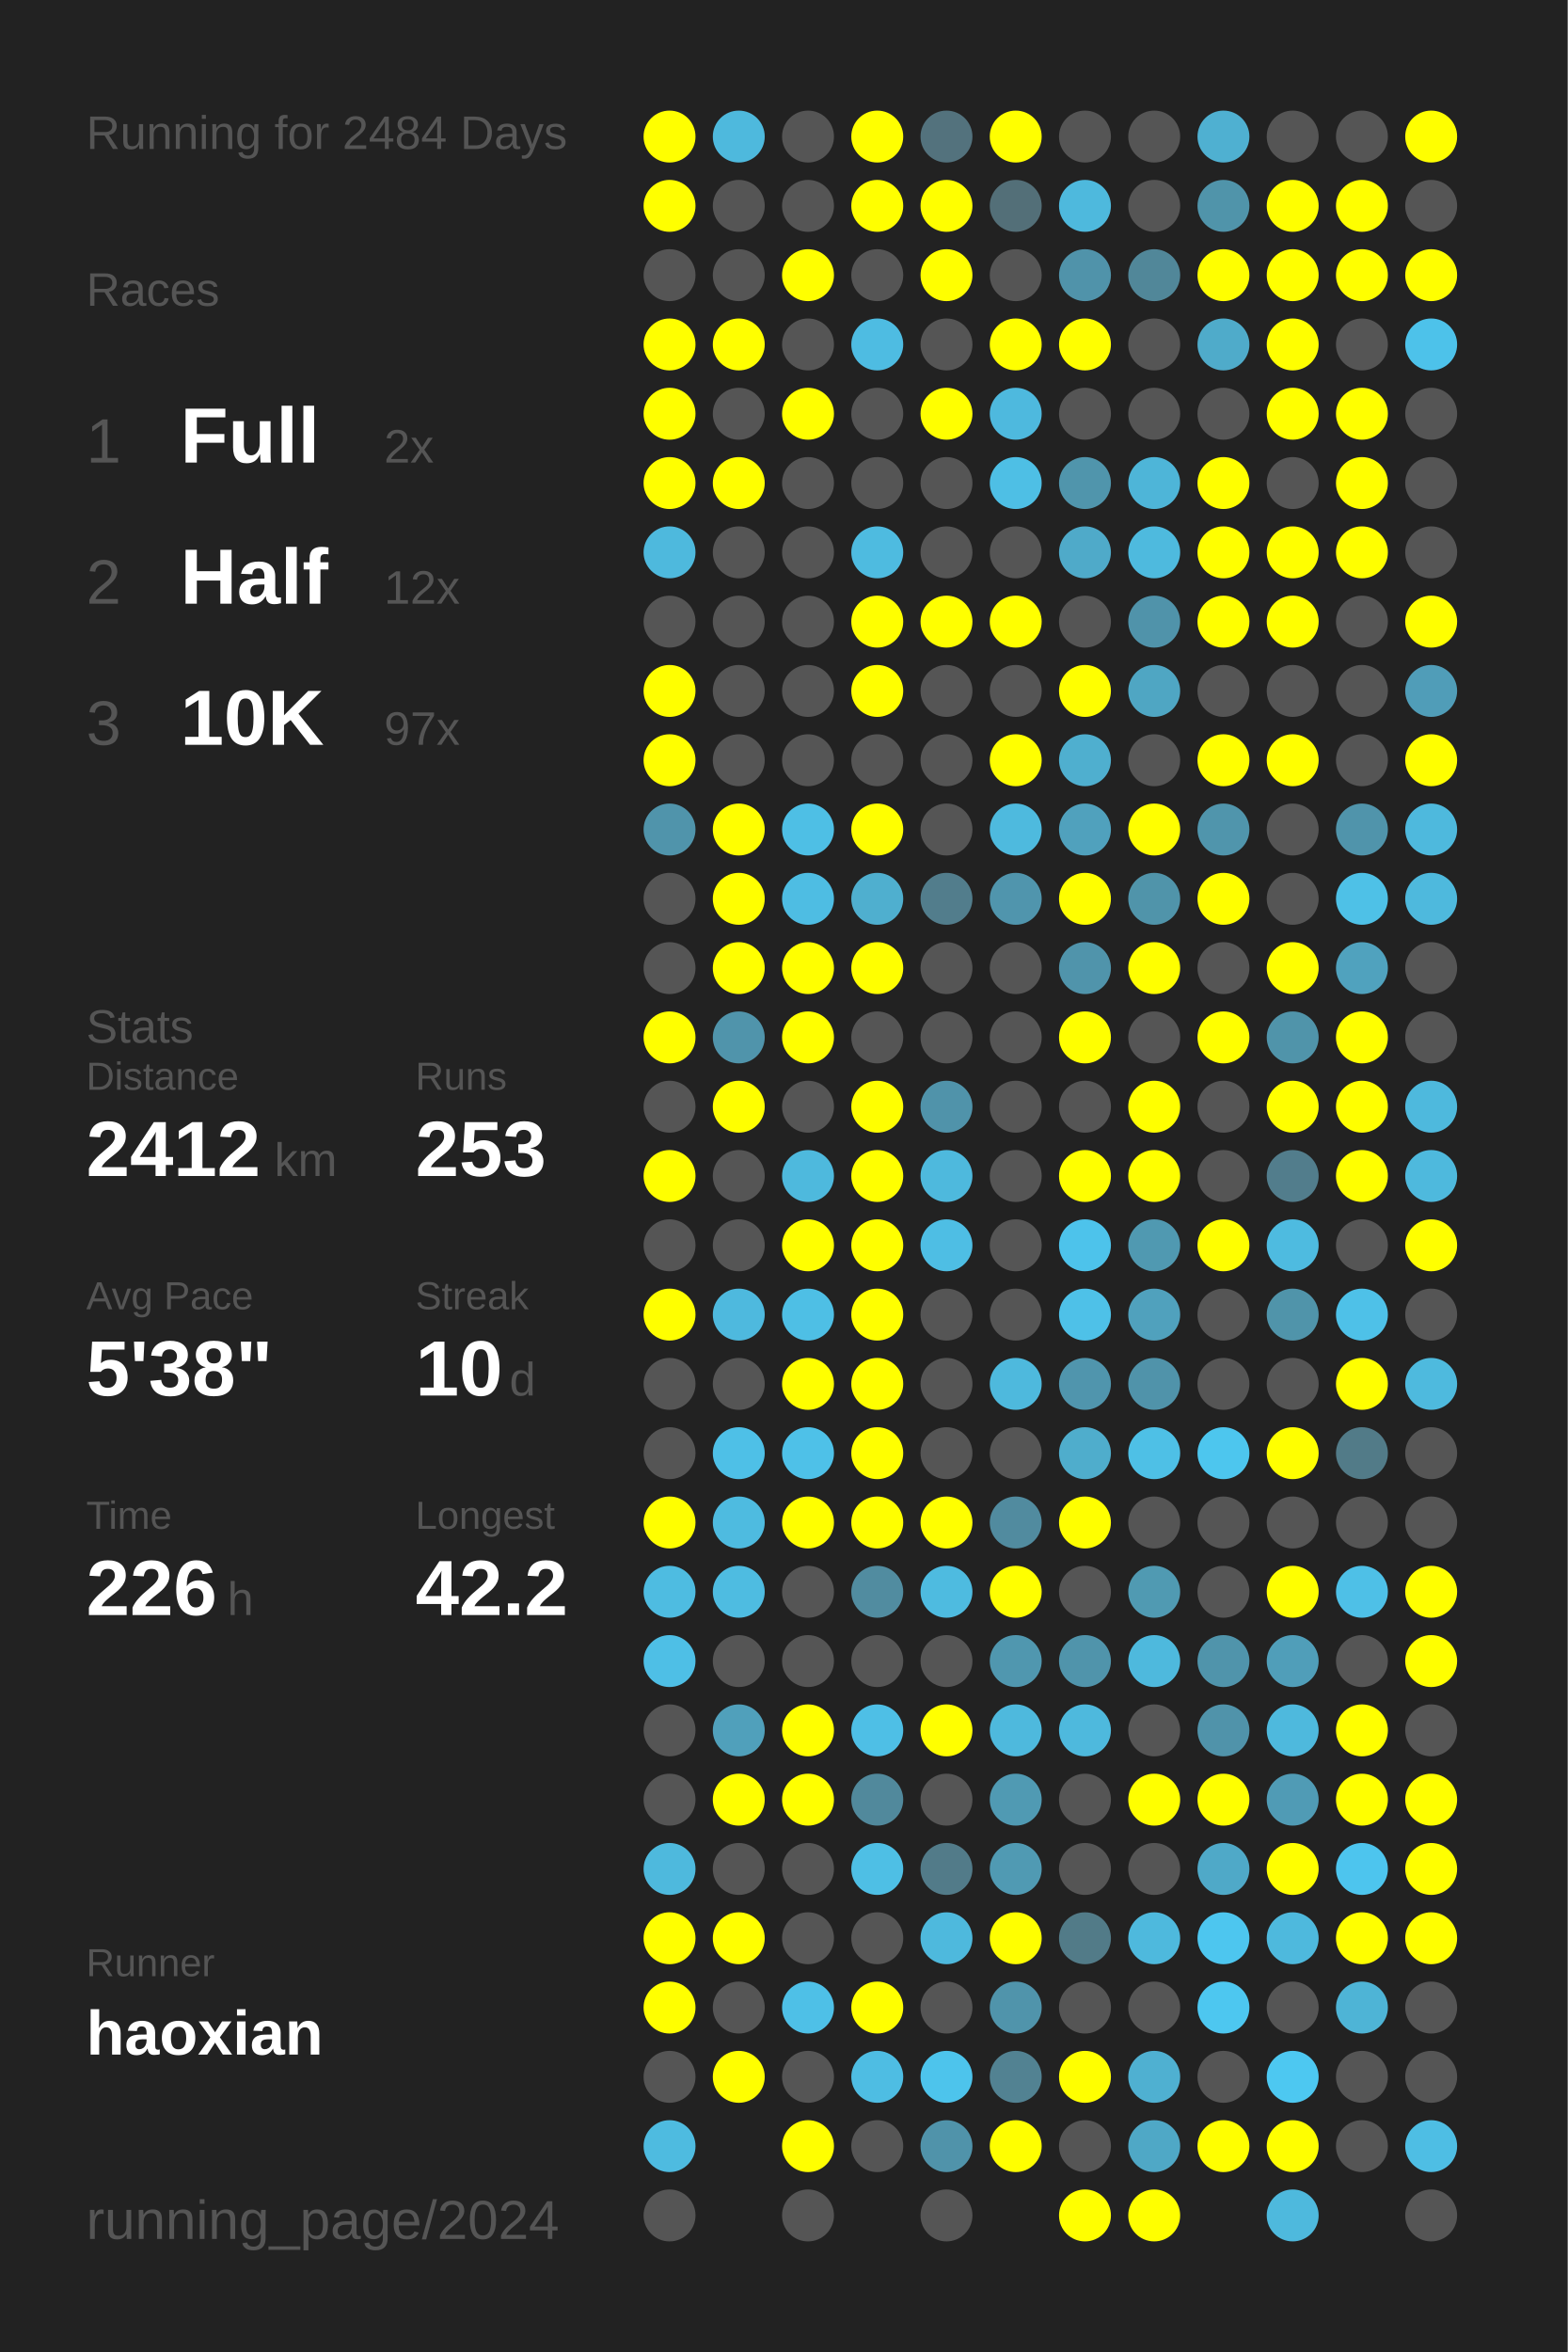
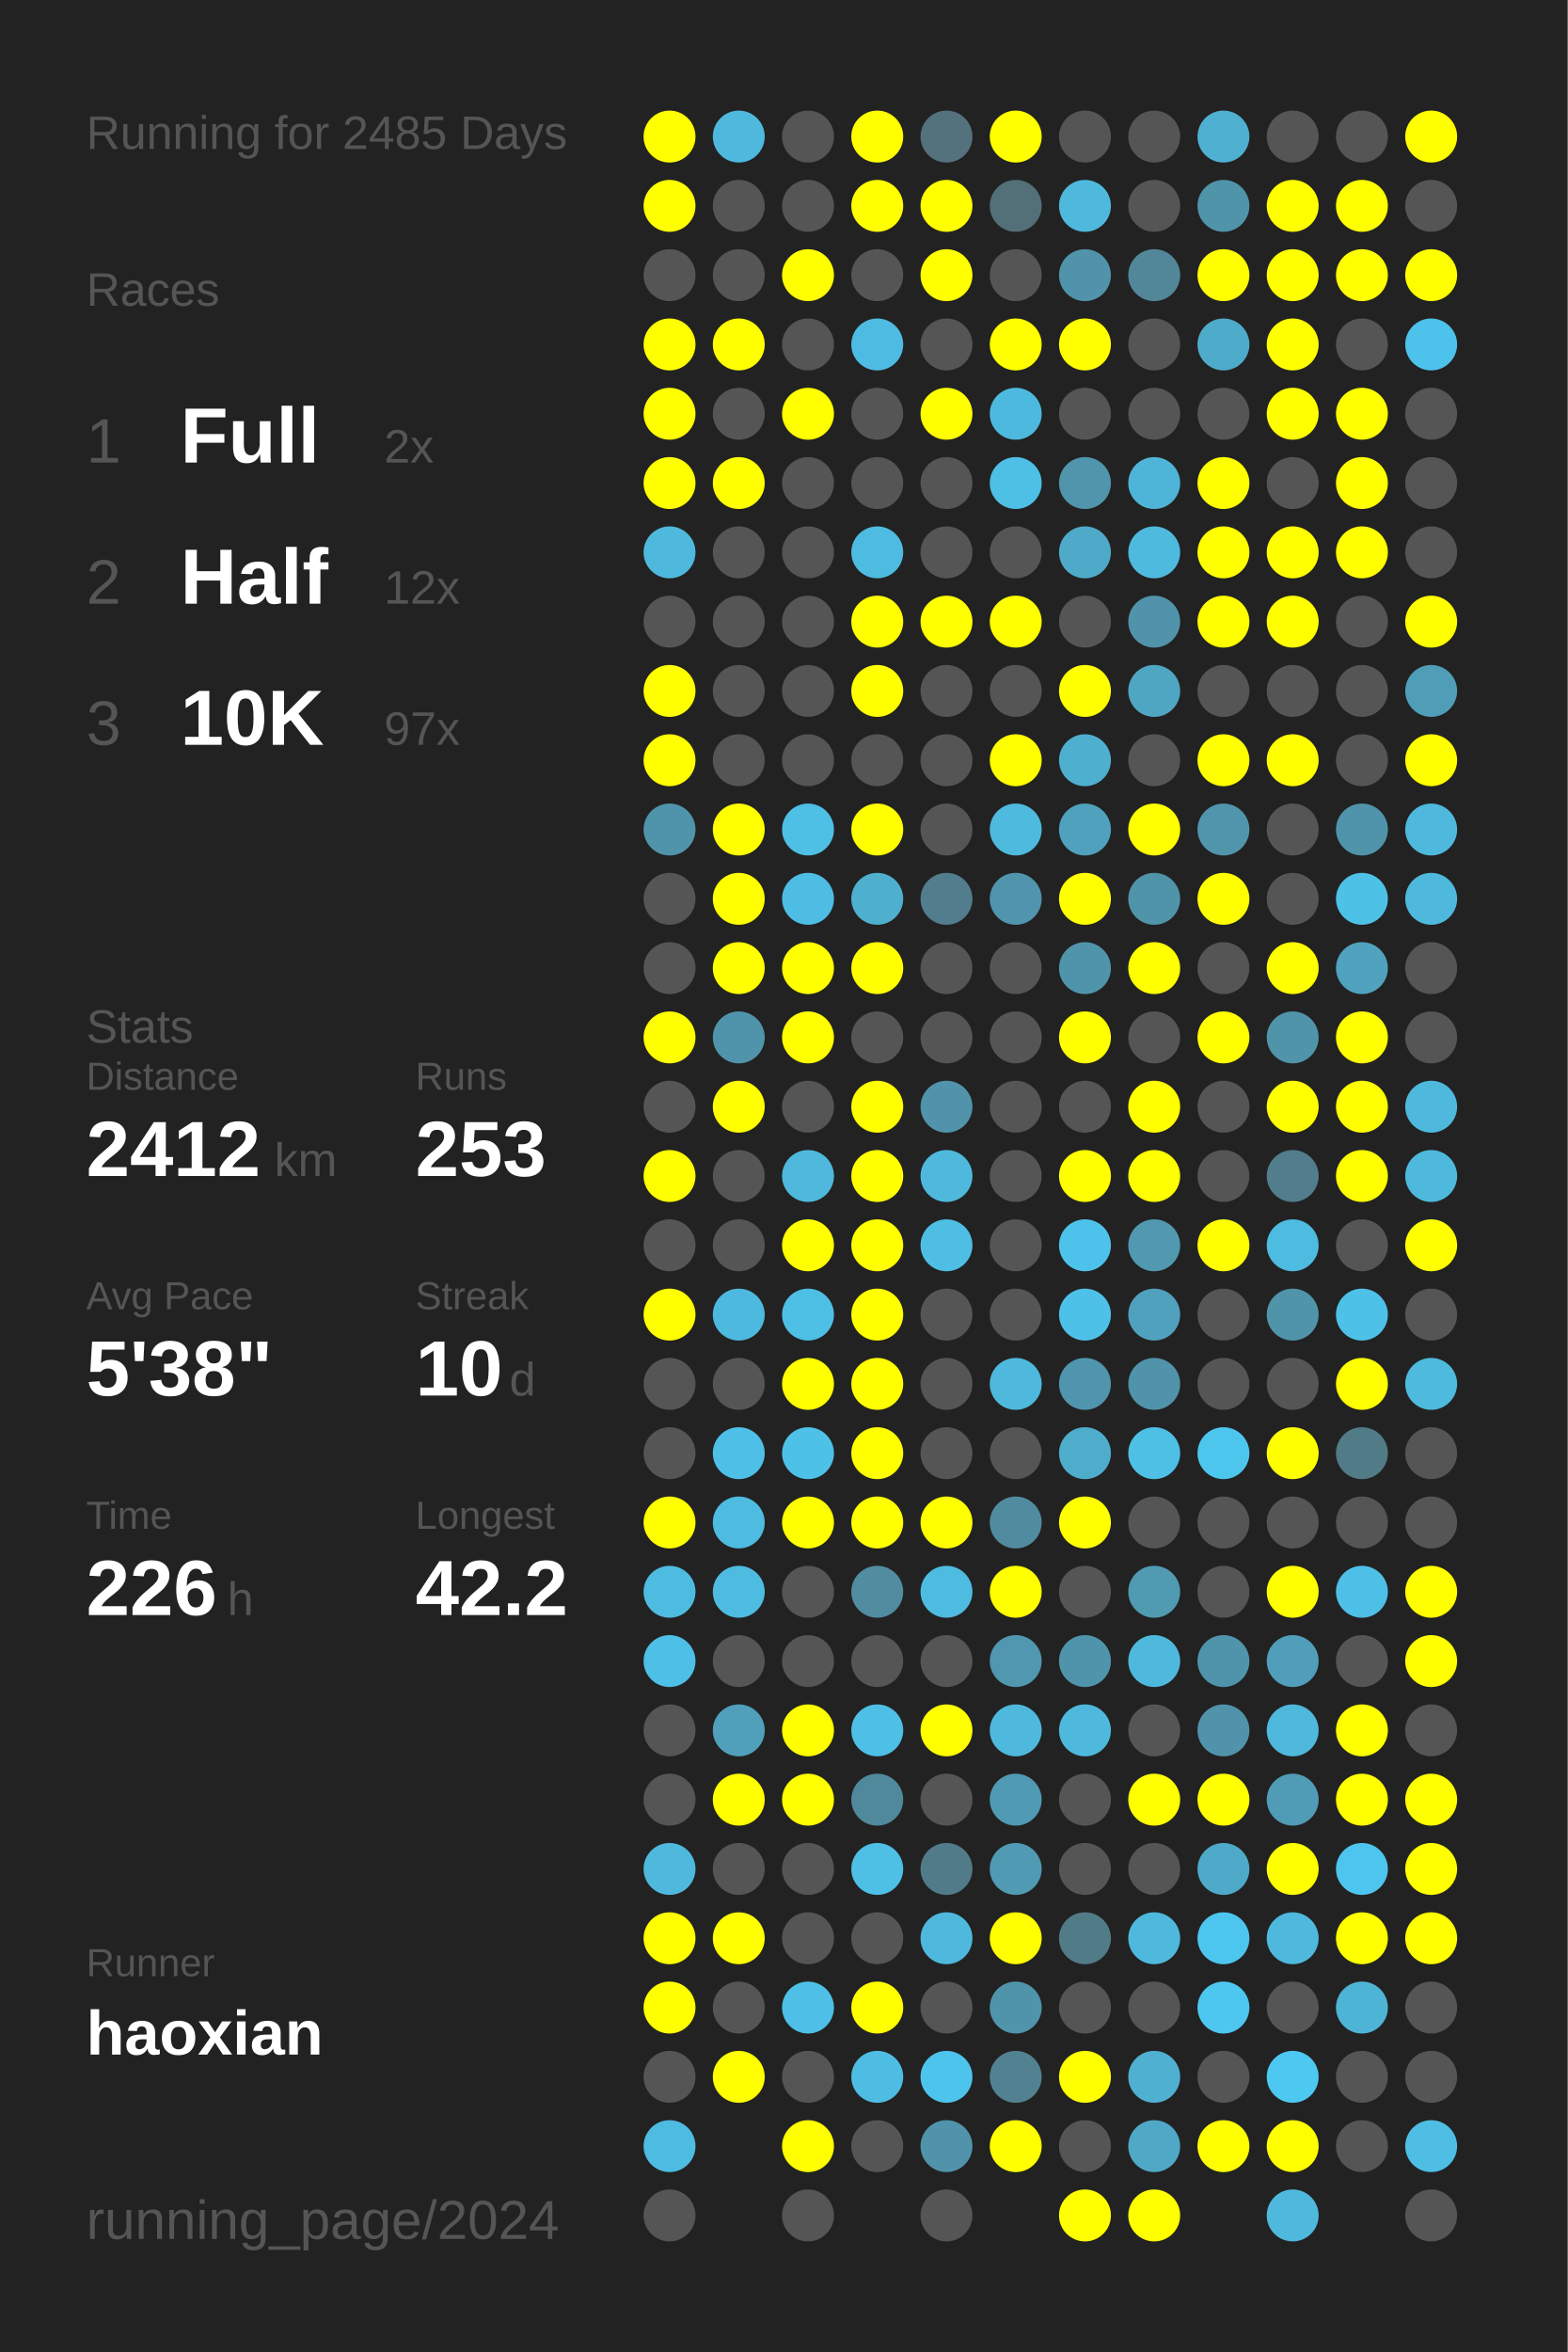
<svg xmlns="http://www.w3.org/2000/svg" baseProfile="full" height="300mm" version="1.1" viewBox="0,0,200,300" width="200mm">
  <defs />
  <rect fill="#222222" height="300" width="200" x="0" y="0" />
-   <text fill="#555555" style="font-size:6px; font-family:Arial;" x="11" y="19">Running for 2484 Days</text>
+   <text fill="#555555" style="font-size:6px; font-family:Arial;" x="11" y="19">Running for 2485 Days</text>
  <text fill="#555555" style="font-size:6px; font-family:Arial;" x="11" y="39">Races</text>
  <text fill="#555555" style="font-size:8px; font-family:Arial;" x="11" y="59">1</text>
  <text fill="#FFFFFF" style="font-size:10px; font-family:Arial; font-weight:bold;" x="23" y="59">Full</text>
  <text fill="#555555" style="font-size:6px; font-family:Arial;" x="49" y="59">2x</text>
  <text fill="#555555" style="font-size:8px; font-family:Arial;" x="11" y="77">2</text>
  <text fill="#FFFFFF" style="font-size:10px; font-family:Arial; font-weight:bold;" x="23" y="77">Half</text>
  <text fill="#555555" style="font-size:6px; font-family:Arial;" x="49" y="77">12x</text>
  <text fill="#555555" style="font-size:8px; font-family:Arial;" x="11" y="95">3</text>
  <text fill="#FFFFFF" style="font-size:10px; font-family:Arial; font-weight:bold;" x="23" y="95">10K</text>
  <text fill="#555555" style="font-size:6px; font-family:Arial;" x="49" y="95">97x</text>
  <text fill="#555555" style="font-size:6px; font-family:Arial;" x="11" y="133">Stats</text>
  <text fill="#555555" style="font-size:5px; font-family:Arial;" x="11" y="139">Distance</text>
  <text fill="#FFFFFF" style="font-size:10px; font-family:Arial; font-weight:bold;" x="11" y="150">2412</text>
  <text fill="#555555" style="font-size:6px; font-family:Arial;" x="35" y="150">km</text>
  <text fill="#555555" style="font-size:5px; font-family:Arial;" x="53" y="139">Runs</text>
  <text fill="#FFFFFF" style="font-size:10px; font-family:Arial; font-weight:bold;" x="53" y="150">253</text>
  <text fill="#555555" style="font-size:5px; font-family:Arial;" x="11" y="167">Avg Pace</text>
  <text fill="#FFFFFF" style="font-size:10px; font-family:Arial; font-weight:bold;" x="11" y="178">5'38"</text>
  <text fill="#555555" style="font-size:5px; font-family:Arial;" x="53" y="167">Streak</text>
  <text fill="#FFFFFF" style="font-size:10px; font-family:Arial; font-weight:bold;" x="53" y="178">10</text>
  <text fill="#555555" style="font-size:6px; font-family:Arial;" x="65" y="178">d</text>
  <text fill="#555555" style="font-size:5px; font-family:Arial;" x="11" y="195">Time</text>
  <text fill="#FFFFFF" style="font-size:10px; font-family:Arial; font-weight:bold;" x="11" y="206">226</text>
  <text fill="#555555" style="font-size:6px; font-family:Arial;" x="29" y="206">h</text>
  <text fill="#555555" style="font-size:5px; font-family:Arial;" x="53" y="195">Longest</text>
  <text fill="#FFFFFF" style="font-size:10px; font-family:Arial; font-weight:bold;" x="53" y="206">42.2</text>
  <text fill="#555555" style="font-size:5px; font-family:Arial;" x="11" y="252.065">Runner</text>
  <text fill="#FFFFFF" style="font-size:8px; font-family:Arial; font-weight:bold;" x="11" y="262.065">haoxian</text>
  <text fill="#555555" style="font-size:7px; font-family:Arial;" x="11" y="285.581">running_page/2024</text>
  <circle cx="85.417" cy="17.419" fill="#FFFF00" r="3.312" />
  <circle cx="85.417" cy="26.258" fill="#FFFF00" r="3.312" />
  <circle cx="85.417" cy="35.097" fill="#555555" r="3.312" />
  <circle cx="85.417" cy="43.935" fill="#FFFF00" r="3.312" />
  <circle cx="85.417" cy="52.774" fill="#FFFF00" r="3.312" />
  <circle cx="85.417" cy="61.613" fill="#FFFF00" r="3.312" />
  <circle cx="85.417" cy="70.452" fill="#4eb9dd" r="3.312" />
  <circle cx="85.417" cy="79.29" fill="#555555" r="3.312" />
  <circle cx="85.417" cy="88.129" fill="#FFFF00" r="3.312" />
  <circle cx="85.417" cy="96.968" fill="#FFFF00" r="3.312" />
  <circle cx="85.417" cy="105.806" fill="#5094ab" r="3.312" />
  <circle cx="85.417" cy="114.645" fill="#555555" r="3.312" />
  <circle cx="85.417" cy="123.484" fill="#555555" r="3.312" />
  <circle cx="85.417" cy="132.323" fill="#FFFF00" r="3.312" />
  <circle cx="85.417" cy="141.161" fill="#555555" r="3.312" />
  <circle cx="85.417" cy="150" fill="#FFFF00" r="3.312" />
  <circle cx="85.417" cy="158.839" fill="#555555" r="3.312" />
  <circle cx="85.417" cy="167.677" fill="#FFFF00" r="3.312" />
  <circle cx="85.417" cy="176.516" fill="#555555" r="3.312" />
  <circle cx="85.417" cy="185.355" fill="#555555" r="3.312" />
  <circle cx="85.417" cy="194.194" fill="#FFFF00" r="3.312" />
  <circle cx="85.417" cy="203.032" fill="#4ebce1" r="3.312" />
  <circle cx="85.417" cy="211.871" fill="#4ebfe6" r="3.312" />
  <circle cx="85.417" cy="220.71" fill="#555555" r="3.312" />
  <circle cx="85.417" cy="229.548" fill="#555555" r="3.312" />
  <circle cx="85.417" cy="238.387" fill="#4eb9dd" r="3.312" />
  <circle cx="85.417" cy="247.226" fill="#FFFF00" r="3.312" />
  <circle cx="85.417" cy="256.065" fill="#FFFF00" r="3.312" />
  <circle cx="85.417" cy="264.903" fill="#555555" r="3.312" />
  <circle cx="85.417" cy="273.742" fill="#4ebbe0" r="3.312" />
  <circle cx="85.417" cy="282.581" fill="#555555" r="3.312" />
  <circle cx="94.25" cy="17.419" fill="#4eb9dd" r="3.312" />
  <circle cx="94.25" cy="26.258" fill="#555555" r="3.312" />
  <circle cx="94.25" cy="35.097" fill="#555555" r="3.312" />
  <circle cx="94.25" cy="43.935" fill="#FFFF00" r="3.312" />
  <circle cx="94.25" cy="52.774" fill="#555555" r="3.312" />
  <circle cx="94.25" cy="61.613" fill="#FFFF00" r="3.312" />
  <circle cx="94.25" cy="70.452" fill="#555555" r="3.312" />
  <circle cx="94.25" cy="79.29" fill="#555555" r="3.312" />
  <circle cx="94.25" cy="88.129" fill="#555555" r="3.312" />
  <circle cx="94.25" cy="96.968" fill="#555555" r="3.312" />
  <circle cx="94.25" cy="105.806" fill="#FFFF00" r="3.312" />
  <circle cx="94.25" cy="114.645" fill="#FFFF00" r="3.312" />
  <circle cx="94.25" cy="123.484" fill="#FFFF00" r="3.312" />
  <circle cx="94.25" cy="132.323" fill="#5094ab" r="3.312" />
  <circle cx="94.25" cy="141.161" fill="#FFFF00" r="3.312" />
  <circle cx="94.25" cy="150" fill="#555555" r="3.312" />
  <circle cx="94.25" cy="158.839" fill="#555555" r="3.312" />
  <circle cx="94.25" cy="167.677" fill="#4eb9de" r="3.312" />
  <circle cx="94.25" cy="176.516" fill="#555555" r="3.312" />
  <circle cx="94.25" cy="185.355" fill="#4ec0e7" r="3.312" />
  <circle cx="94.25" cy="194.194" fill="#4ebbe0" r="3.312" />
  <circle cx="94.25" cy="203.032" fill="#4ebce1" r="3.312" />
  <circle cx="94.25" cy="211.871" fill="#555555" r="3.312" />
  <circle cx="94.25" cy="220.71" fill="#50a0bb" r="3.312" />
  <circle cx="94.25" cy="229.548" fill="#FFFF00" r="3.312" />
  <circle cx="94.25" cy="238.387" fill="#555555" r="3.312" />
  <circle cx="94.25" cy="247.226" fill="#FFFF00" r="3.312" />
  <circle cx="94.25" cy="256.065" fill="#555555" r="3.312" />
  <circle cx="94.25" cy="264.903" fill="#FFFF00" r="3.312" />
  <circle cx="103.083" cy="17.419" fill="#555555" r="3.312" />
  <circle cx="103.083" cy="26.258" fill="#555555" r="3.312" />
  <circle cx="103.083" cy="35.097" fill="#FFFF00" r="3.312" />
  <circle cx="103.083" cy="43.935" fill="#555555" r="3.312" />
  <circle cx="103.083" cy="52.774" fill="#FFFF00" r="3.312" />
  <circle cx="103.083" cy="61.613" fill="#555555" r="3.312" />
  <circle cx="103.083" cy="70.452" fill="#555555" r="3.312" />
  <circle cx="103.083" cy="79.29" fill="#555555" r="3.312" />
  <circle cx="103.083" cy="88.129" fill="#555555" r="3.312" />
  <circle cx="103.083" cy="96.968" fill="#555555" r="3.312" />
  <circle cx="103.083" cy="105.806" fill="#4ebfe5" r="3.312" />
  <circle cx="103.083" cy="114.645" fill="#4ebde3" r="3.312" />
  <circle cx="103.083" cy="123.484" fill="#FFFF00" r="3.312" />
  <circle cx="103.083" cy="132.323" fill="#FFFF00" r="3.312" />
  <circle cx="103.083" cy="141.161" fill="#555555" r="3.312" />
  <circle cx="103.083" cy="150" fill="#4eb9dd" r="3.312" />
  <circle cx="103.083" cy="158.839" fill="#FFFF00" r="3.312" />
  <circle cx="103.083" cy="167.677" fill="#4ebfe5" r="3.312" />
  <circle cx="103.083" cy="176.516" fill="#FFFF00" r="3.312" />
  <circle cx="103.083" cy="185.355" fill="#4ec1e8" r="3.312" />
  <circle cx="103.083" cy="194.194" fill="#FFFF00" r="3.312" />
  <circle cx="103.083" cy="203.032" fill="#555555" r="3.312" />
  <circle cx="103.083" cy="211.871" fill="#555555" r="3.312" />
  <circle cx="103.083" cy="220.71" fill="#FFFF00" r="3.312" />
  <circle cx="103.083" cy="229.548" fill="#FFFF00" r="3.312" />
  <circle cx="103.083" cy="238.387" fill="#555555" r="3.312" />
  <circle cx="103.083" cy="247.226" fill="#555555" r="3.312" />
  <circle cx="103.083" cy="256.065" fill="#4ec0e7" r="3.312" />
  <circle cx="103.083" cy="264.903" fill="#555555" r="3.312" />
  <circle cx="103.083" cy="273.742" fill="#FFFF00" r="3.312" />
  <circle cx="103.083" cy="282.581" fill="#555555" r="3.312" />
  <circle cx="111.917" cy="17.419" fill="#FFFF00" r="3.312" />
  <circle cx="111.917" cy="26.258" fill="#FFFF00" r="3.312" />
  <circle cx="111.917" cy="35.097" fill="#555555" r="3.312" />
  <circle cx="111.917" cy="43.935" fill="#4ebce2" r="3.312" />
  <circle cx="111.917" cy="52.774" fill="#555555" r="3.312" />
  <circle cx="111.917" cy="61.613" fill="#555555" r="3.312" />
  <circle cx="111.917" cy="70.452" fill="#4ebbe0" r="3.312" />
  <circle cx="111.917" cy="79.29" fill="#FFFF00" r="3.312" />
  <circle cx="111.917" cy="88.129" fill="#FFFF00" r="3.312" />
  <circle cx="111.917" cy="96.968" fill="#555555" r="3.312" />
  <circle cx="111.917" cy="105.806" fill="#FFFF00" r="3.312" />
  <circle cx="111.917" cy="114.645" fill="#4fafcf" r="3.312" />
  <circle cx="111.917" cy="123.484" fill="#FFFF00" r="3.312" />
  <circle cx="111.917" cy="132.323" fill="#555555" r="3.312" />
  <circle cx="111.917" cy="141.161" fill="#FFFF00" r="3.312" />
  <circle cx="111.917" cy="150" fill="#FFFF00" r="3.312" />
  <circle cx="111.917" cy="158.839" fill="#FFFF00" r="3.312" />
  <circle cx="111.917" cy="167.677" fill="#FFFF00" r="3.312" />
  <circle cx="111.917" cy="176.516" fill="#FFFF00" r="3.312" />
  <circle cx="111.917" cy="185.355" fill="#FFFF00" r="3.312" />
  <circle cx="111.917" cy="194.194" fill="#FFFF00" r="3.312" />
  <circle cx="111.917" cy="203.032" fill="#518ca0" r="3.312" />
  <circle cx="111.917" cy="211.871" fill="#555555" r="3.312" />
  <circle cx="111.917" cy="220.71" fill="#4ebfe6" r="3.312" />
  <circle cx="111.917" cy="229.548" fill="#51899c" r="3.312" />
  <circle cx="111.917" cy="238.387" fill="#4ebfe5" r="3.312" />
  <circle cx="111.917" cy="247.226" fill="#555555" r="3.312" />
  <circle cx="111.917" cy="256.065" fill="#FFFF00" r="3.312" />
  <circle cx="111.917" cy="264.903" fill="#4ebde3" r="3.312" />
  <circle cx="111.917" cy="273.742" fill="#555555" r="3.312" />
  <circle cx="120.75" cy="17.419" fill="#53727d" r="3.312" />
  <circle cx="120.75" cy="26.258" fill="#FFFF00" r="3.312" />
  <circle cx="120.75" cy="35.097" fill="#FFFF00" r="3.312" />
  <circle cx="120.75" cy="43.935" fill="#555555" r="3.312" />
  <circle cx="120.75" cy="52.774" fill="#FFFF00" r="3.312" />
  <circle cx="120.75" cy="61.613" fill="#555555" r="3.312" />
  <circle cx="120.75" cy="70.452" fill="#555555" r="3.312" />
  <circle cx="120.75" cy="79.29" fill="#FFFF00" r="3.312" />
  <circle cx="120.75" cy="88.129" fill="#555555" r="3.312" />
  <circle cx="120.75" cy="96.968" fill="#555555" r="3.312" />
  <circle cx="120.75" cy="105.806" fill="#555555" r="3.312" />
  <circle cx="120.75" cy="114.645" fill="#527d8c" r="3.312" />
  <circle cx="120.75" cy="123.484" fill="#555555" r="3.312" />
  <circle cx="120.75" cy="132.323" fill="#555555" r="3.312" />
  <circle cx="120.75" cy="141.161" fill="#5093aa" r="3.312" />
  <circle cx="120.75" cy="150" fill="#4eb9dd" r="3.312" />
  <circle cx="120.75" cy="158.839" fill="#4ebee4" r="3.312" />
  <circle cx="120.75" cy="167.677" fill="#555555" r="3.312" />
  <circle cx="120.75" cy="176.516" fill="#555555" r="3.312" />
  <circle cx="120.75" cy="185.355" fill="#555555" r="3.312" />
  <circle cx="120.75" cy="194.194" fill="#FFFF00" r="3.312" />
  <circle cx="120.75" cy="203.032" fill="#4ebbe0" r="3.312" />
  <circle cx="120.75" cy="211.871" fill="#555555" r="3.312" />
  <circle cx="120.75" cy="220.71" fill="#FFFF00" r="3.312" />
  <circle cx="120.75" cy="229.548" fill="#555555" r="3.312" />
  <circle cx="120.75" cy="238.387" fill="#527b89" r="3.312" />
  <circle cx="120.75" cy="247.226" fill="#4eb9dd" r="3.312" />
  <circle cx="120.75" cy="256.065" fill="#555555" r="3.312" />
  <circle cx="120.75" cy="264.903" fill="#4dc4ec" r="3.312" />
  <circle cx="120.75" cy="273.742" fill="#5093aa" r="3.312" />
  <circle cx="120.75" cy="282.581" fill="#555555" r="3.312" />
  <circle cx="129.583" cy="17.419" fill="#FFFF00" r="3.312" />
  <circle cx="129.583" cy="26.258" fill="#536f78" r="3.312" />
  <circle cx="129.583" cy="35.097" fill="#555555" r="3.312" />
  <circle cx="129.583" cy="43.935" fill="#FFFF00" r="3.312" />
  <circle cx="129.583" cy="52.774" fill="#4eb9de" r="3.312" />
  <circle cx="129.583" cy="61.613" fill="#4ebfe5" r="3.312" />
  <circle cx="129.583" cy="70.452" fill="#555555" r="3.312" />
  <circle cx="129.583" cy="79.29" fill="#FFFF00" r="3.312" />
  <circle cx="129.583" cy="88.129" fill="#555555" r="3.312" />
  <circle cx="129.583" cy="96.968" fill="#FFFF00" r="3.312" />
  <circle cx="129.583" cy="105.806" fill="#4ebade" r="3.312" />
  <circle cx="129.583" cy="114.645" fill="#5095ad" r="3.312" />
  <circle cx="129.583" cy="123.484" fill="#555555" r="3.312" />
  <circle cx="129.583" cy="132.323" fill="#555555" r="3.312" />
  <circle cx="129.583" cy="141.161" fill="#555555" r="3.312" />
  <circle cx="129.583" cy="150" fill="#555555" r="3.312" />
  <circle cx="129.583" cy="158.839" fill="#555555" r="3.312" />
  <circle cx="129.583" cy="167.677" fill="#555555" r="3.312" />
  <circle cx="129.583" cy="176.516" fill="#4eb9dd" r="3.312" />
  <circle cx="129.583" cy="185.355" fill="#555555" r="3.312" />
  <circle cx="129.583" cy="194.194" fill="#518b9f" r="3.312" />
  <circle cx="129.583" cy="203.032" fill="#FFFF00" r="3.312" />
  <circle cx="129.583" cy="211.871" fill="#5097af" r="3.312" />
  <circle cx="129.583" cy="220.71" fill="#4eb9dd" r="3.312" />
  <circle cx="129.583" cy="229.548" fill="#509ab3" r="3.312" />
  <circle cx="129.583" cy="238.387" fill="#509ab3" r="3.312" />
  <circle cx="129.583" cy="247.226" fill="#FFFF00" r="3.312" />
  <circle cx="129.583" cy="256.065" fill="#5094ab" r="3.312" />
  <circle cx="129.583" cy="264.903" fill="#528292" r="3.312" />
  <circle cx="129.583" cy="273.742" fill="#FFFF00" r="3.312" />
  <circle cx="138.417" cy="17.419" fill="#555555" r="3.312" />
  <circle cx="138.417" cy="26.258" fill="#4eb9dd" r="3.312" />
  <circle cx="138.417" cy="35.097" fill="#5093aa" r="3.312" />
  <circle cx="138.417" cy="43.935" fill="#FFFF00" r="3.312" />
  <circle cx="138.417" cy="52.774" fill="#555555" r="3.312" />
  <circle cx="138.417" cy="61.613" fill="#5095ac" r="3.312" />
  <circle cx="138.417" cy="70.452" fill="#4faac9" r="3.312" />
  <circle cx="138.417" cy="79.29" fill="#555555" r="3.312" />
  <circle cx="138.417" cy="88.129" fill="#FFFF00" r="3.312" />
  <circle cx="138.417" cy="96.968" fill="#4fafcf" r="3.312" />
  <circle cx="138.417" cy="105.806" fill="#50a1bd" r="3.312" />
  <circle cx="138.417" cy="114.645" fill="#FFFF00" r="3.312" />
  <circle cx="138.417" cy="123.484" fill="#5094ab" r="3.312" />
  <circle cx="138.417" cy="132.323" fill="#FFFF00" r="3.312" />
  <circle cx="138.417" cy="141.161" fill="#555555" r="3.312" />
  <circle cx="138.417" cy="150" fill="#FFFF00" r="3.312" />
  <circle cx="138.417" cy="158.839" fill="#4dc3eb" r="3.312" />
  <circle cx="138.417" cy="167.677" fill="#4ec1e8" r="3.312" />
  <circle cx="138.417" cy="176.516" fill="#5095ad" r="3.312" />
  <circle cx="138.417" cy="185.355" fill="#4fadcc" r="3.312" />
  <circle cx="138.417" cy="194.194" fill="#FFFF00" r="3.312" />
  <circle cx="138.417" cy="203.032" fill="#555555" r="3.312" />
  <circle cx="138.417" cy="211.871" fill="#5094ab" r="3.312" />
  <circle cx="138.417" cy="220.71" fill="#4eb9dd" r="3.312" />
  <circle cx="138.417" cy="229.548" fill="#555555" r="3.312" />
  <circle cx="138.417" cy="238.387" fill="#555555" r="3.312" />
  <circle cx="138.417" cy="247.226" fill="#527b88" r="3.312" />
  <circle cx="138.417" cy="256.065" fill="#555555" r="3.312" />
  <circle cx="138.417" cy="264.903" fill="#FFFF00" r="3.312" />
  <circle cx="138.417" cy="273.742" fill="#555555" r="3.312" />
  <circle cx="138.417" cy="282.581" fill="#FFFF00" r="3.312" />
  <circle cx="147.25" cy="17.419" fill="#555555" r="3.312" />
  <circle cx="147.25" cy="26.258" fill="#555555" r="3.312" />
  <circle cx="147.25" cy="35.097" fill="#518799" r="3.312" />
  <circle cx="147.25" cy="43.935" fill="#555555" r="3.312" />
  <circle cx="147.25" cy="52.774" fill="#555555" r="3.312" />
  <circle cx="147.25" cy="61.613" fill="#4eb5d8" r="3.312" />
  <circle cx="147.25" cy="70.452" fill="#4ebade" r="3.312" />
  <circle cx="147.25" cy="79.29" fill="#5093aa" r="3.312" />
  <circle cx="147.25" cy="88.129" fill="#4fa6c3" r="3.312" />
  <circle cx="147.25" cy="96.968" fill="#555555" r="3.312" />
  <circle cx="147.25" cy="105.806" fill="#FFFF00" r="3.312" />
  <circle cx="147.25" cy="114.645" fill="#5094aa" r="3.312" />
  <circle cx="147.25" cy="123.484" fill="#FFFF00" r="3.312" />
  <circle cx="147.25" cy="132.323" fill="#555555" r="3.312" />
  <circle cx="147.25" cy="141.161" fill="#FFFF00" r="3.312" />
  <circle cx="147.25" cy="150" fill="#FFFF00" r="3.312" />
  <circle cx="147.25" cy="158.839" fill="#5099b1" r="3.312" />
  <circle cx="147.25" cy="167.677" fill="#50a1bd" r="3.312" />
  <circle cx="147.25" cy="176.516" fill="#5093aa" r="3.312" />
  <circle cx="147.25" cy="185.355" fill="#4ec0e6" r="3.312" />
  <circle cx="147.25" cy="194.194" fill="#555555" r="3.312" />
  <circle cx="147.25" cy="203.032" fill="#509ab2" r="3.312" />
  <circle cx="147.25" cy="211.871" fill="#4eb9dd" r="3.312" />
  <circle cx="147.25" cy="220.71" fill="#555555" r="3.312" />
  <circle cx="147.25" cy="229.548" fill="#FFFF00" r="3.312" />
  <circle cx="147.25" cy="238.387" fill="#555555" r="3.312" />
  <circle cx="147.25" cy="247.226" fill="#4eb9dd" r="3.312" />
  <circle cx="147.25" cy="256.065" fill="#555555" r="3.312" />
  <circle cx="147.25" cy="264.903" fill="#4fb0d1" r="3.312" />
  <circle cx="147.25" cy="273.742" fill="#4fa8c6" r="3.312" />
  <circle cx="147.25" cy="282.581" fill="#FFFF00" r="3.312" />
  <circle cx="156.083" cy="17.419" fill="#4fb0d1" r="3.312" />
  <circle cx="156.083" cy="26.258" fill="#5094aa" r="3.312" />
  <circle cx="156.083" cy="35.097" fill="#FFFF00" r="3.312" />
  <circle cx="156.083" cy="43.935" fill="#4fabca" r="3.312" />
  <circle cx="156.083" cy="52.774" fill="#555555" r="3.312" />
  <circle cx="156.083" cy="61.613" fill="#FFFF00" r="3.312" />
  <circle cx="156.083" cy="70.452" fill="#FFFF00" r="3.312" />
  <circle cx="156.083" cy="79.29" fill="#FFFF00" r="3.312" />
  <circle cx="156.083" cy="88.129" fill="#555555" r="3.312" />
  <circle cx="156.083" cy="96.968" fill="#FFFF00" r="3.312" />
  <circle cx="156.083" cy="105.806" fill="#5095ac" r="3.312" />
  <circle cx="156.083" cy="114.645" fill="#FFFF00" r="3.312" />
  <circle cx="156.083" cy="123.484" fill="#555555" r="3.312" />
  <circle cx="156.083" cy="132.323" fill="#FFFF00" r="3.312" />
  <circle cx="156.083" cy="141.161" fill="#555555" r="3.312" />
  <circle cx="156.083" cy="150" fill="#555555" r="3.312" />
  <circle cx="156.083" cy="158.839" fill="#FFFF00" r="3.312" />
  <circle cx="156.083" cy="167.677" fill="#555555" r="3.312" />
  <circle cx="156.083" cy="176.516" fill="#555555" r="3.312" />
  <circle cx="156.083" cy="185.355" fill="#4dc6ee" r="3.312" />
  <circle cx="156.083" cy="194.194" fill="#555555" r="3.312" />
  <circle cx="156.083" cy="203.032" fill="#555555" r="3.312" />
  <circle cx="156.083" cy="211.871" fill="#5094ab" r="3.312" />
  <circle cx="156.083" cy="220.71" fill="#5093aa" r="3.312" />
  <circle cx="156.083" cy="229.548" fill="#FFFF00" r="3.312" />
  <circle cx="156.083" cy="238.387" fill="#4fa9c8" r="3.312" />
  <circle cx="156.083" cy="247.226" fill="#4dc6ef" r="3.312" />
  <circle cx="156.083" cy="256.065" fill="#4dc7f0" r="3.312" />
  <circle cx="156.083" cy="264.903" fill="#555555" r="3.312" />
  <circle cx="156.083" cy="273.742" fill="#FFFF00" r="3.312" />
  <circle cx="164.917" cy="17.419" fill="#555555" r="3.312" />
  <circle cx="164.917" cy="26.258" fill="#FFFF00" r="3.312" />
  <circle cx="164.917" cy="35.097" fill="#FFFF00" r="3.312" />
  <circle cx="164.917" cy="43.935" fill="#FFFF00" r="3.312" />
  <circle cx="164.917" cy="52.774" fill="#FFFF00" r="3.312" />
  <circle cx="164.917" cy="61.613" fill="#555555" r="3.312" />
  <circle cx="164.917" cy="70.452" fill="#FFFF00" r="3.312" />
  <circle cx="164.917" cy="79.29" fill="#FFFF00" r="3.312" />
  <circle cx="164.917" cy="88.129" fill="#555555" r="3.312" />
  <circle cx="164.917" cy="96.968" fill="#FFFF00" r="3.312" />
  <circle cx="164.917" cy="105.806" fill="#555555" r="3.312" />
  <circle cx="164.917" cy="114.645" fill="#555555" r="3.312" />
  <circle cx="164.917" cy="123.484" fill="#FFFF00" r="3.312" />
  <circle cx="164.917" cy="132.323" fill="#5094aa" r="3.312" />
  <circle cx="164.917" cy="141.161" fill="#FFFF00" r="3.312" />
  <circle cx="164.917" cy="150" fill="#527d8c" r="3.312" />
  <circle cx="164.917" cy="158.839" fill="#4ebbe0" r="3.312" />
  <circle cx="164.917" cy="167.677" fill="#5094aa" r="3.312" />
  <circle cx="164.917" cy="176.516" fill="#555555" r="3.312" />
  <circle cx="164.917" cy="185.355" fill="#FFFF00" r="3.312" />
  <circle cx="164.917" cy="194.194" fill="#555555" r="3.312" />
  <circle cx="164.917" cy="203.032" fill="#FFFF00" r="3.312" />
  <circle cx="164.917" cy="211.871" fill="#509eb9" r="3.312" />
  <circle cx="164.917" cy="220.71" fill="#4eb9dd" r="3.312" />
  <circle cx="164.917" cy="229.548" fill="#509bb5" r="3.312" />
  <circle cx="164.917" cy="238.387" fill="#FFFF00" r="3.312" />
  <circle cx="164.917" cy="247.226" fill="#4eb9dd" r="3.312" />
  <circle cx="164.917" cy="256.065" fill="#555555" r="3.312" />
  <circle cx="164.917" cy="264.903" fill="#4dc8f1" r="3.312" />
  <circle cx="164.917" cy="273.742" fill="#FFFF00" r="3.312" />
  <circle cx="164.917" cy="282.581" fill="#4eb9dd" r="3.312" />
  <circle cx="173.75" cy="17.419" fill="#555555" r="3.312" />
  <circle cx="173.75" cy="26.258" fill="#FFFF00" r="3.312" />
  <circle cx="173.75" cy="35.097" fill="#FFFF00" r="3.312" />
  <circle cx="173.75" cy="43.935" fill="#555555" r="3.312" />
  <circle cx="173.75" cy="52.774" fill="#FFFF00" r="3.312" />
  <circle cx="173.75" cy="61.613" fill="#FFFF00" r="3.312" />
  <circle cx="173.75" cy="70.452" fill="#FFFF00" r="3.312" />
  <circle cx="173.75" cy="79.29" fill="#555555" r="3.312" />
  <circle cx="173.75" cy="88.129" fill="#555555" r="3.312" />
  <circle cx="173.75" cy="96.968" fill="#555555" r="3.312" />
  <circle cx="173.75" cy="105.806" fill="#5094ab" r="3.312" />
  <circle cx="173.75" cy="114.645" fill="#4ec1e7" r="3.312" />
  <circle cx="173.75" cy="123.484" fill="#50a2be" r="3.312" />
  <circle cx="173.75" cy="132.323" fill="#FFFF00" r="3.312" />
  <circle cx="173.75" cy="141.161" fill="#FFFF00" r="3.312" />
  <circle cx="173.75" cy="150" fill="#FFFF00" r="3.312" />
  <circle cx="173.75" cy="158.839" fill="#555555" r="3.312" />
  <circle cx="173.75" cy="167.677" fill="#4ec1e8" r="3.312" />
  <circle cx="173.75" cy="176.516" fill="#FFFF00" r="3.312" />
  <circle cx="173.75" cy="185.355" fill="#527b88" r="3.312" />
  <circle cx="173.75" cy="194.194" fill="#555555" r="3.312" />
  <circle cx="173.75" cy="203.032" fill="#4ec0e7" r="3.312" />
  <circle cx="173.75" cy="211.871" fill="#555555" r="3.312" />
  <circle cx="173.75" cy="220.71" fill="#FFFF00" r="3.312" />
  <circle cx="173.75" cy="229.548" fill="#FFFF00" r="3.312" />
  <circle cx="173.75" cy="238.387" fill="#4dc5ee" r="3.312" />
  <circle cx="173.75" cy="247.226" fill="#FFFF00" r="3.312" />
  <circle cx="173.75" cy="256.065" fill="#4eb4d6" r="3.312" />
  <circle cx="173.75" cy="264.903" fill="#555555" r="3.312" />
  <circle cx="173.75" cy="273.742" fill="#555555" r="3.312" />
  <circle cx="182.583" cy="17.419" fill="#FFFF00" r="3.312" />
  <circle cx="182.583" cy="26.258" fill="#555555" r="3.312" />
  <circle cx="182.583" cy="35.097" fill="#FFFF00" r="3.312" />
  <circle cx="182.583" cy="43.935" fill="#4dc2ea" r="3.312" />
  <circle cx="182.583" cy="52.774" fill="#555555" r="3.312" />
  <circle cx="182.583" cy="61.613" fill="#555555" r="3.312" />
  <circle cx="182.583" cy="70.452" fill="#555555" r="3.312" />
  <circle cx="182.583" cy="79.29" fill="#FFFF00" r="3.312" />
  <circle cx="182.583" cy="88.129" fill="#509db8" r="3.312" />
  <circle cx="182.583" cy="96.968" fill="#FFFF00" r="3.312" />
  <circle cx="182.583" cy="105.806" fill="#4eb9dd" r="3.312" />
  <circle cx="182.583" cy="114.645" fill="#4eb9dd" r="3.312" />
  <circle cx="182.583" cy="123.484" fill="#555555" r="3.312" />
  <circle cx="182.583" cy="132.323" fill="#555555" r="3.312" />
  <circle cx="182.583" cy="141.161" fill="#4eb9dd" r="3.312" />
  <circle cx="182.583" cy="150" fill="#4eb9dd" r="3.312" />
  <circle cx="182.583" cy="158.839" fill="#FFFF00" r="3.312" />
  <circle cx="182.583" cy="167.677" fill="#555555" r="3.312" />
  <circle cx="182.583" cy="176.516" fill="#4ebade" r="3.312" />
  <circle cx="182.583" cy="185.355" fill="#555555" r="3.312" />
  <circle cx="182.583" cy="194.194" fill="#555555" r="3.312" />
  <circle cx="182.583" cy="203.032" fill="#FFFF00" r="3.312" />
  <circle cx="182.583" cy="211.871" fill="#FFFF00" r="3.312" />
  <circle cx="182.583" cy="220.71" fill="#555555" r="3.312" />
  <circle cx="182.583" cy="229.548" fill="#FFFF00" r="3.312" />
  <circle cx="182.583" cy="238.387" fill="#FFFF00" r="3.312" />
  <circle cx="182.583" cy="247.226" fill="#FFFF00" r="3.312" />
  <circle cx="182.583" cy="256.065" fill="#555555" r="3.312" />
  <circle cx="182.583" cy="264.903" fill="#555555" r="3.312" />
  <circle cx="182.583" cy="273.742" fill="#4ebee4" r="3.312" />
  <circle cx="182.583" cy="282.581" fill="#555555" r="3.312" />
</svg>
